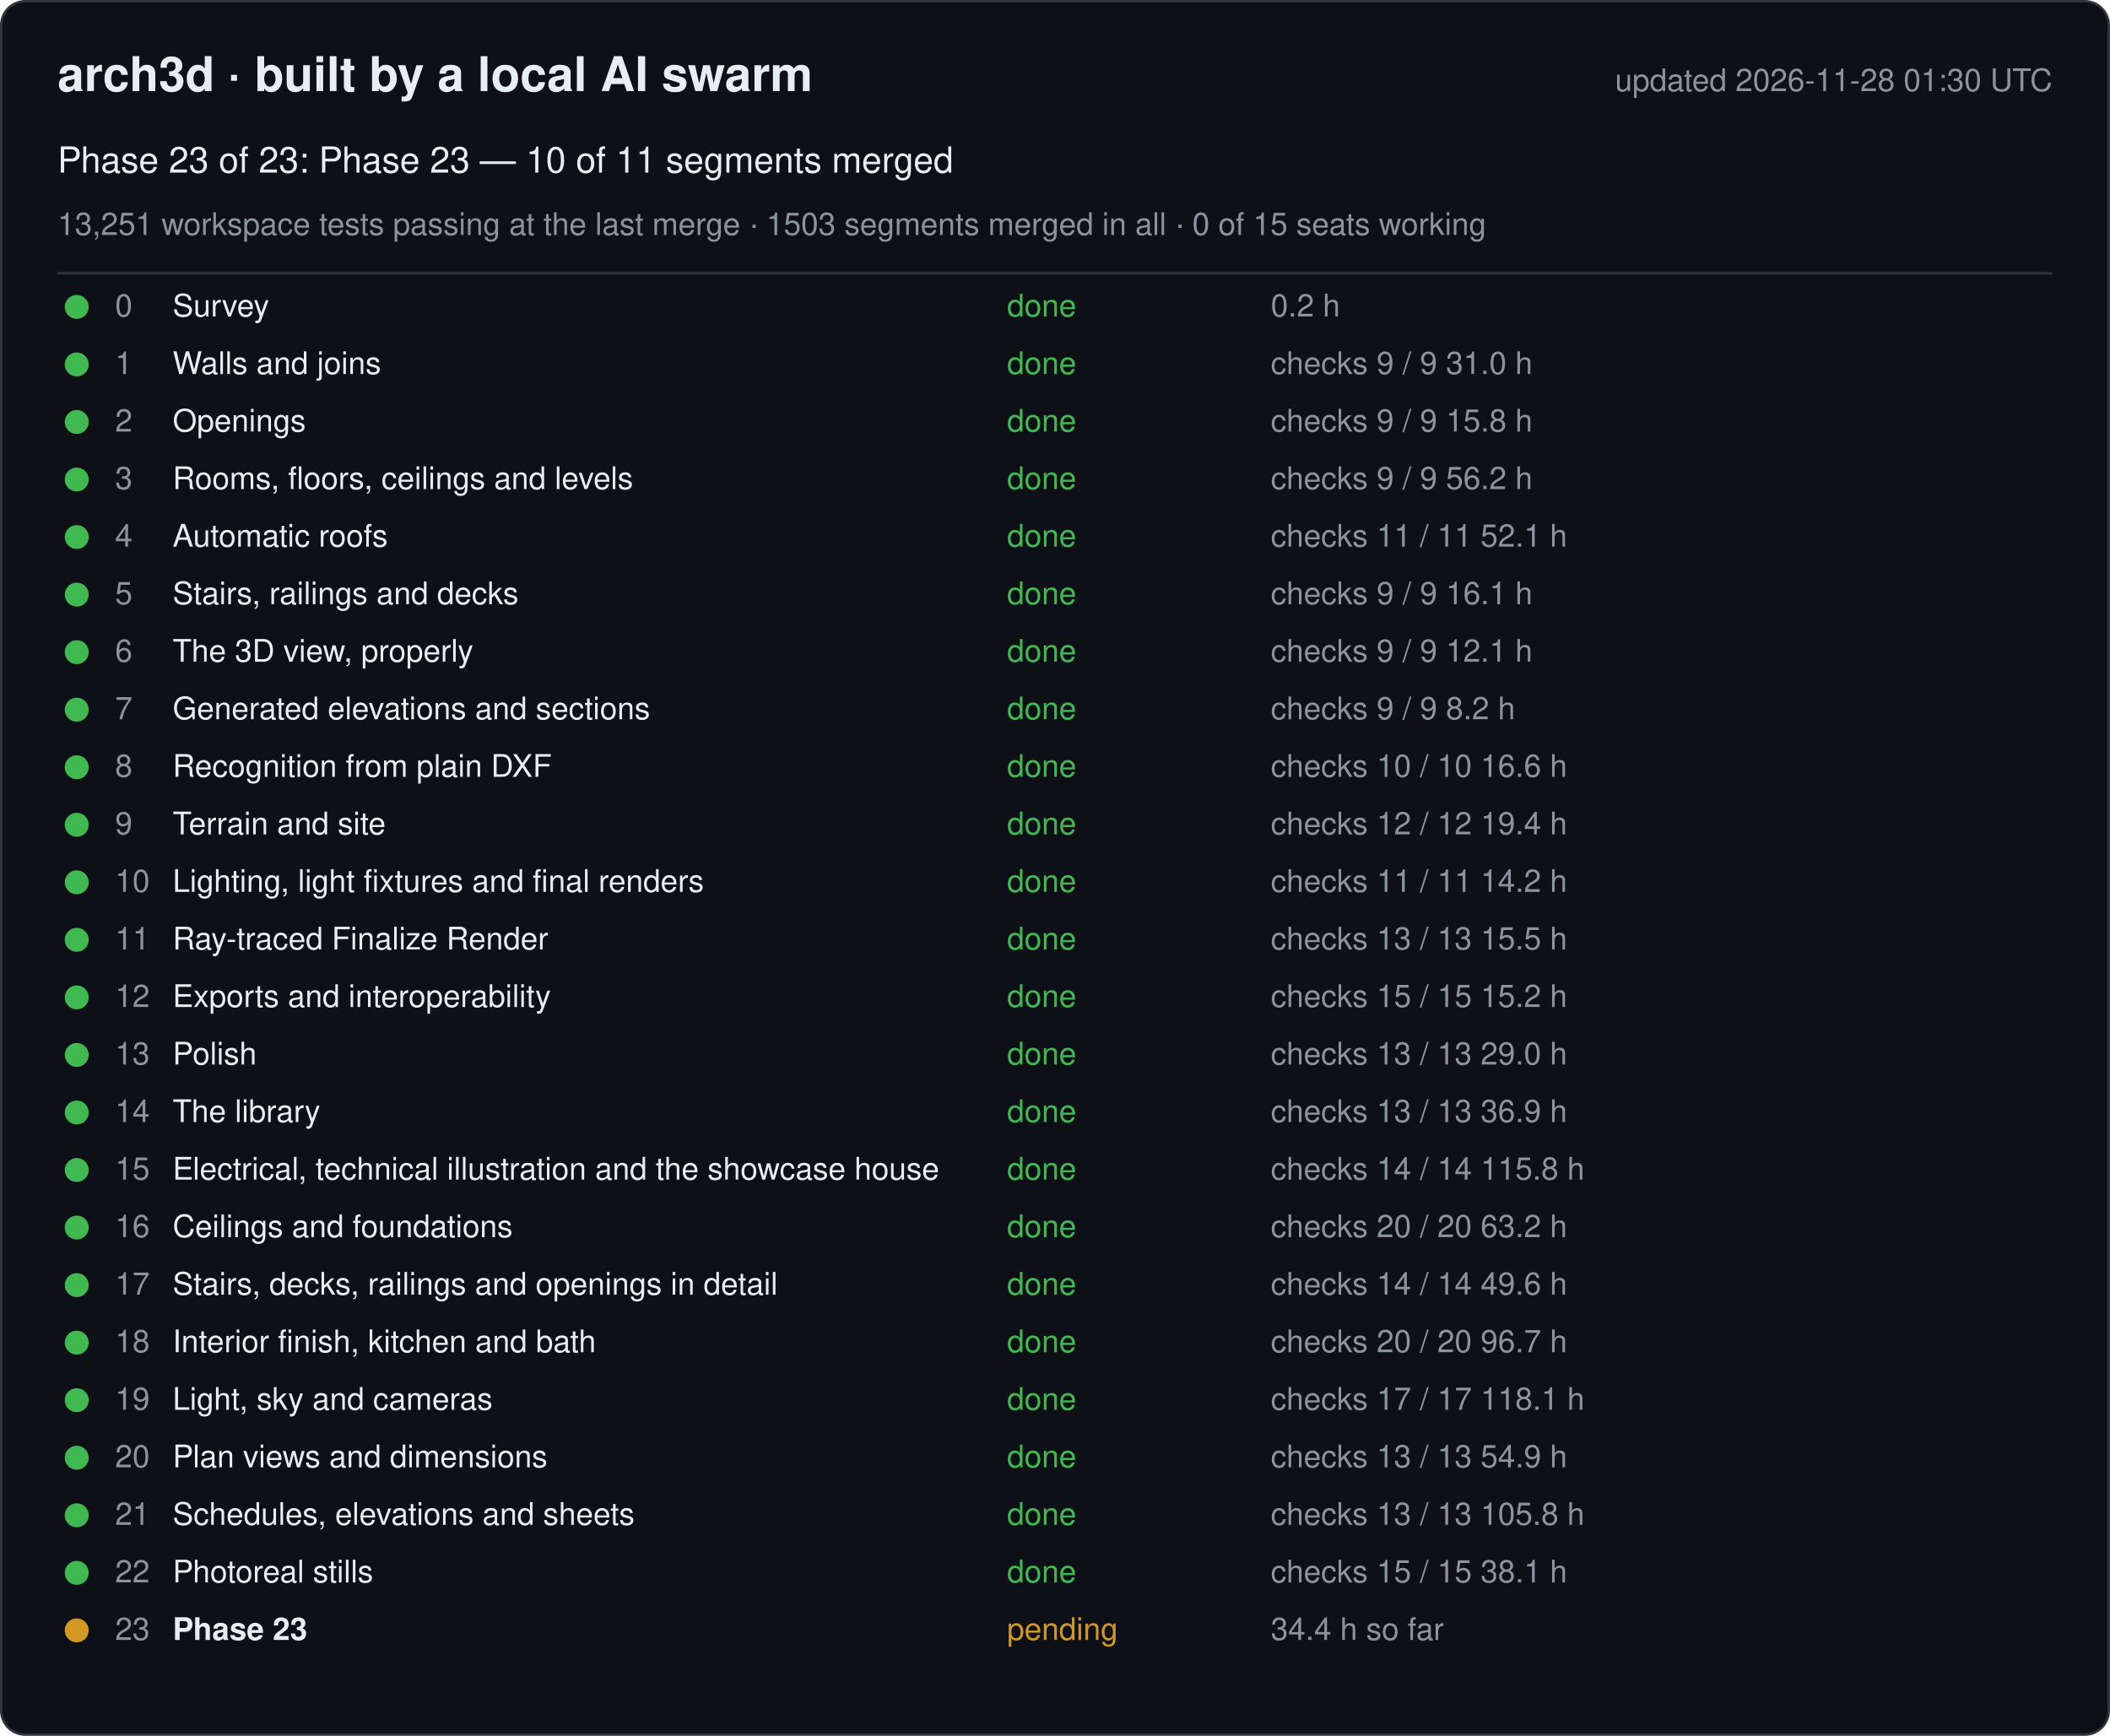
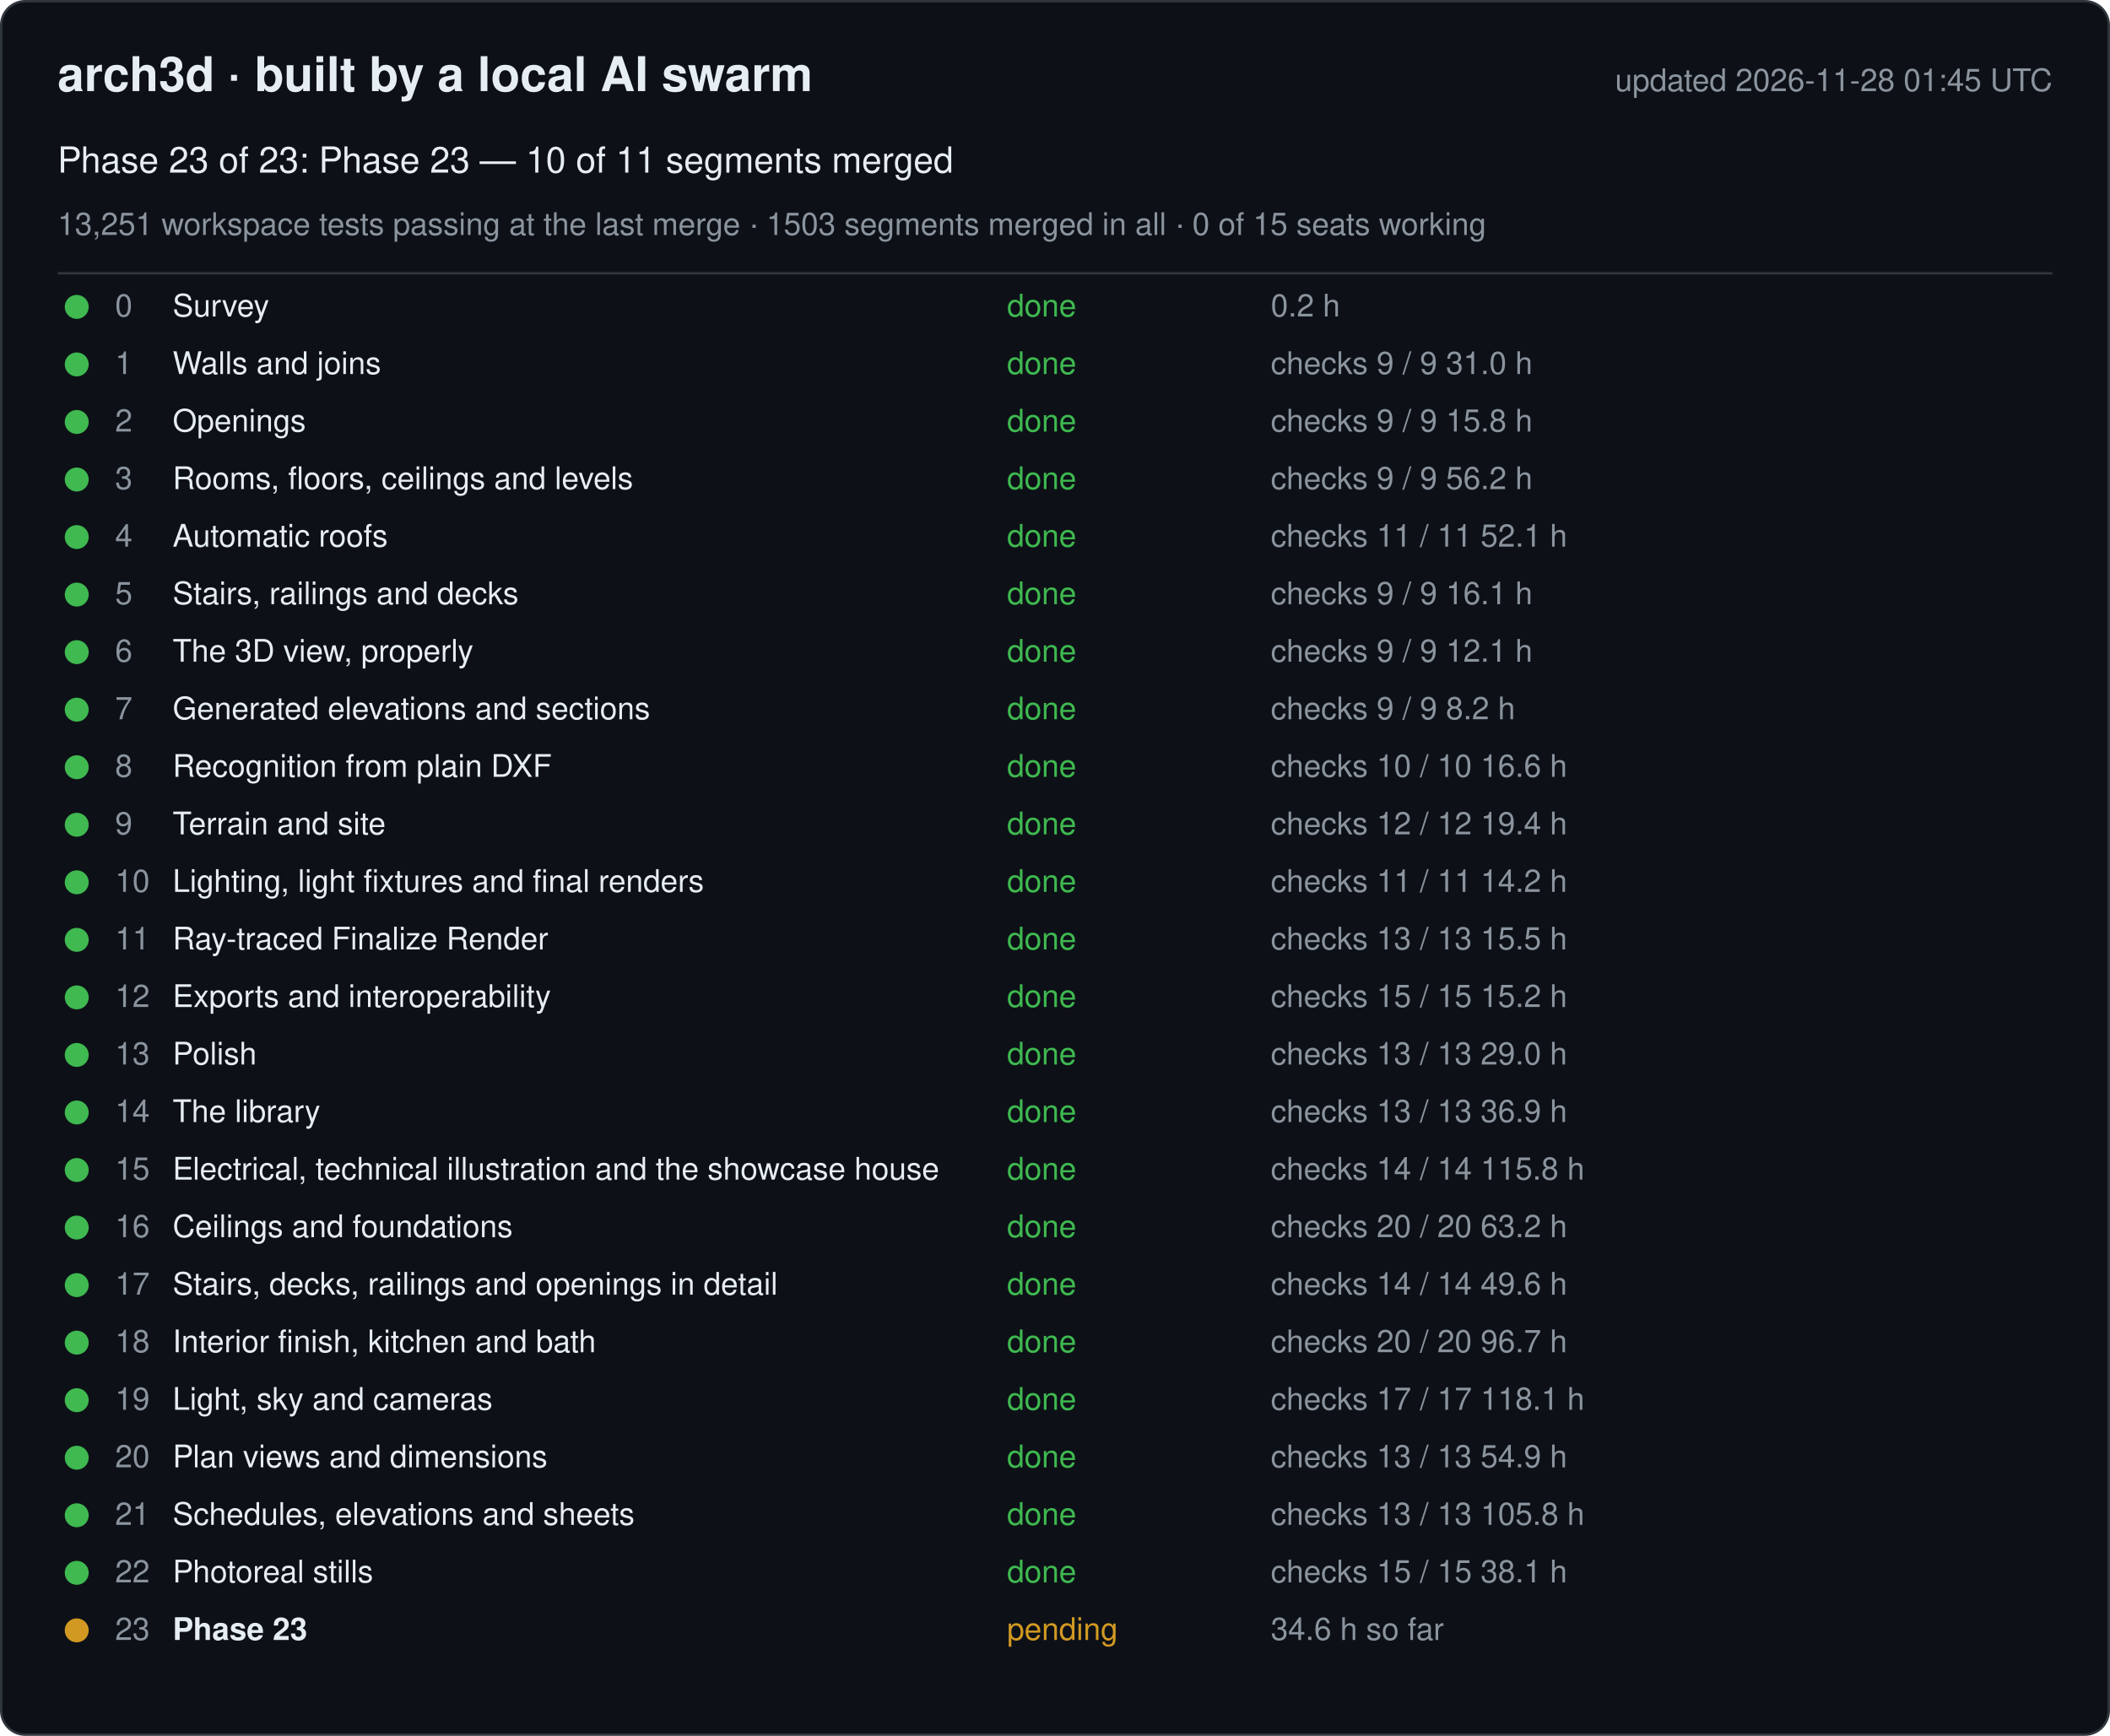
<svg xmlns="http://www.w3.org/2000/svg" width="880" height="724" viewBox="0 0 880 724" font-family="-apple-system, Segoe UI, Helvetica, Arial, sans-serif">
  <rect x="0.5" y="0.5" width="879" height="723" rx="10" fill="#0d1117" stroke="#30363d" />
  <text x="24" y="38" font-size="20" font-weight="600" fill="#e6edf3">arch3d · built by a local AI swarm</text>
-   <text x="856" y="38" font-size="13" fill="#8b949e" text-anchor="end">updated 2026-11-28 01:30 UTC</text>
+   <text x="856" y="38" font-size="13" fill="#8b949e" text-anchor="end">updated 2026-11-28 01:45 UTC</text>
  <text x="24" y="72" font-size="15" fill="#e6edf3">Phase 23 of 23: Phase 23 — 10 of 11 segments merged</text>
  <text x="24" y="98" font-size="13" fill="#8b949e">13,251 workspace tests passing at the last merge · 1503 segments merged in all · 0 of 15 seats working</text>
  <line x1="24" y1="114" x2="856" y2="114" stroke="#30363d" />
  <g data-phase="0">
    <circle cx="32" cy="128" r="5" fill="#3fb950" />
    <text x="48" y="132" font-size="13" fill="#8b949e">0</text>
    <text x="72" y="132" font-size="13" fill="#e6edf3">Survey</text>
    <text x="420" y="132" font-size="13" fill="#3fb950">done</text>
    <text x="530" y="132" font-size="13" fill="#8b949e">0.2 h</text>
  </g>
  <g data-phase="1">
    <circle cx="32" cy="152" r="5" fill="#3fb950" />
    <text x="48" y="156" font-size="13" fill="#8b949e">1</text>
    <text x="72" y="156" font-size="13" fill="#e6edf3">Walls and joins</text>
    <text x="420" y="156" font-size="13" fill="#3fb950">done</text>
    <text x="530" y="156" font-size="13" fill="#8b949e">checks 9 / 9   31.0 h</text>
  </g>
  <g data-phase="2">
    <circle cx="32" cy="176" r="5" fill="#3fb950" />
    <text x="48" y="180" font-size="13" fill="#8b949e">2</text>
    <text x="72" y="180" font-size="13" fill="#e6edf3">Openings</text>
    <text x="420" y="180" font-size="13" fill="#3fb950">done</text>
    <text x="530" y="180" font-size="13" fill="#8b949e">checks 9 / 9   15.8 h</text>
  </g>
  <g data-phase="3">
    <circle cx="32" cy="200" r="5" fill="#3fb950" />
    <text x="48" y="204" font-size="13" fill="#8b949e">3</text>
    <text x="72" y="204" font-size="13" fill="#e6edf3">Rooms, floors, ceilings and levels</text>
    <text x="420" y="204" font-size="13" fill="#3fb950">done</text>
    <text x="530" y="204" font-size="13" fill="#8b949e">checks 9 / 9   56.2 h</text>
  </g>
  <g data-phase="4">
    <circle cx="32" cy="224" r="5" fill="#3fb950" />
    <text x="48" y="228" font-size="13" fill="#8b949e">4</text>
    <text x="72" y="228" font-size="13" fill="#e6edf3">Automatic roofs</text>
    <text x="420" y="228" font-size="13" fill="#3fb950">done</text>
    <text x="530" y="228" font-size="13" fill="#8b949e">checks 11 / 11   52.1 h</text>
  </g>
  <g data-phase="5">
    <circle cx="32" cy="248" r="5" fill="#3fb950" />
    <text x="48" y="252" font-size="13" fill="#8b949e">5</text>
    <text x="72" y="252" font-size="13" fill="#e6edf3">Stairs, railings and decks</text>
    <text x="420" y="252" font-size="13" fill="#3fb950">done</text>
    <text x="530" y="252" font-size="13" fill="#8b949e">checks 9 / 9   16.1 h</text>
  </g>
  <g data-phase="6">
    <circle cx="32" cy="272" r="5" fill="#3fb950" />
    <text x="48" y="276" font-size="13" fill="#8b949e">6</text>
    <text x="72" y="276" font-size="13" fill="#e6edf3">The 3D view, properly</text>
    <text x="420" y="276" font-size="13" fill="#3fb950">done</text>
    <text x="530" y="276" font-size="13" fill="#8b949e">checks 9 / 9   12.1 h</text>
  </g>
  <g data-phase="7">
    <circle cx="32" cy="296" r="5" fill="#3fb950" />
    <text x="48" y="300" font-size="13" fill="#8b949e">7</text>
    <text x="72" y="300" font-size="13" fill="#e6edf3">Generated elevations and sections</text>
    <text x="420" y="300" font-size="13" fill="#3fb950">done</text>
    <text x="530" y="300" font-size="13" fill="#8b949e">checks 9 / 9   8.2 h</text>
  </g>
  <g data-phase="8">
    <circle cx="32" cy="320" r="5" fill="#3fb950" />
    <text x="48" y="324" font-size="13" fill="#8b949e">8</text>
    <text x="72" y="324" font-size="13" fill="#e6edf3">Recognition from plain DXF</text>
    <text x="420" y="324" font-size="13" fill="#3fb950">done</text>
    <text x="530" y="324" font-size="13" fill="#8b949e">checks 10 / 10   16.6 h</text>
  </g>
  <g data-phase="9">
    <circle cx="32" cy="344" r="5" fill="#3fb950" />
    <text x="48" y="348" font-size="13" fill="#8b949e">9</text>
    <text x="72" y="348" font-size="13" fill="#e6edf3">Terrain and site</text>
    <text x="420" y="348" font-size="13" fill="#3fb950">done</text>
    <text x="530" y="348" font-size="13" fill="#8b949e">checks 12 / 12   19.4 h</text>
  </g>
  <g data-phase="10">
    <circle cx="32" cy="368" r="5" fill="#3fb950" />
    <text x="48" y="372" font-size="13" fill="#8b949e">10</text>
    <text x="72" y="372" font-size="13" fill="#e6edf3">Lighting, light fixtures and final renders</text>
    <text x="420" y="372" font-size="13" fill="#3fb950">done</text>
    <text x="530" y="372" font-size="13" fill="#8b949e">checks 11 / 11   14.2 h</text>
  </g>
  <g data-phase="11">
    <circle cx="32" cy="392" r="5" fill="#3fb950" />
    <text x="48" y="396" font-size="13" fill="#8b949e">11</text>
    <text x="72" y="396" font-size="13" fill="#e6edf3">Ray-traced Finalize Render</text>
    <text x="420" y="396" font-size="13" fill="#3fb950">done</text>
    <text x="530" y="396" font-size="13" fill="#8b949e">checks 13 / 13   15.5 h</text>
  </g>
  <g data-phase="12">
    <circle cx="32" cy="416" r="5" fill="#3fb950" />
    <text x="48" y="420" font-size="13" fill="#8b949e">12</text>
    <text x="72" y="420" font-size="13" fill="#e6edf3">Exports and interoperability</text>
    <text x="420" y="420" font-size="13" fill="#3fb950">done</text>
    <text x="530" y="420" font-size="13" fill="#8b949e">checks 15 / 15   15.2 h</text>
  </g>
  <g data-phase="13">
    <circle cx="32" cy="440" r="5" fill="#3fb950" />
    <text x="48" y="444" font-size="13" fill="#8b949e">13</text>
    <text x="72" y="444" font-size="13" fill="#e6edf3">Polish</text>
    <text x="420" y="444" font-size="13" fill="#3fb950">done</text>
    <text x="530" y="444" font-size="13" fill="#8b949e">checks 13 / 13   29.0 h</text>
  </g>
  <g data-phase="14">
    <circle cx="32" cy="464" r="5" fill="#3fb950" />
    <text x="48" y="468" font-size="13" fill="#8b949e">14</text>
    <text x="72" y="468" font-size="13" fill="#e6edf3">The library</text>
    <text x="420" y="468" font-size="13" fill="#3fb950">done</text>
    <text x="530" y="468" font-size="13" fill="#8b949e">checks 13 / 13   36.9 h</text>
  </g>
  <g data-phase="15">
    <circle cx="32" cy="488" r="5" fill="#3fb950" />
    <text x="48" y="492" font-size="13" fill="#8b949e">15</text>
    <text x="72" y="492" font-size="13" fill="#e6edf3">Electrical, technical illustration and the showcase house</text>
    <text x="420" y="492" font-size="13" fill="#3fb950">done</text>
    <text x="530" y="492" font-size="13" fill="#8b949e">checks 14 / 14   115.8 h</text>
  </g>
  <g data-phase="16">
    <circle cx="32" cy="512" r="5" fill="#3fb950" />
    <text x="48" y="516" font-size="13" fill="#8b949e">16</text>
    <text x="72" y="516" font-size="13" fill="#e6edf3">Ceilings and foundations</text>
    <text x="420" y="516" font-size="13" fill="#3fb950">done</text>
    <text x="530" y="516" font-size="13" fill="#8b949e">checks 20 / 20   63.2 h</text>
  </g>
  <g data-phase="17">
    <circle cx="32" cy="536" r="5" fill="#3fb950" />
    <text x="48" y="540" font-size="13" fill="#8b949e">17</text>
    <text x="72" y="540" font-size="13" fill="#e6edf3">Stairs, decks, railings and openings in detail</text>
    <text x="420" y="540" font-size="13" fill="#3fb950">done</text>
    <text x="530" y="540" font-size="13" fill="#8b949e">checks 14 / 14   49.6 h</text>
  </g>
  <g data-phase="18">
    <circle cx="32" cy="560" r="5" fill="#3fb950" />
    <text x="48" y="564" font-size="13" fill="#8b949e">18</text>
    <text x="72" y="564" font-size="13" fill="#e6edf3">Interior finish, kitchen and bath</text>
    <text x="420" y="564" font-size="13" fill="#3fb950">done</text>
    <text x="530" y="564" font-size="13" fill="#8b949e">checks 20 / 20   96.7 h</text>
  </g>
  <g data-phase="19">
    <circle cx="32" cy="584" r="5" fill="#3fb950" />
    <text x="48" y="588" font-size="13" fill="#8b949e">19</text>
    <text x="72" y="588" font-size="13" fill="#e6edf3">Light, sky and cameras</text>
    <text x="420" y="588" font-size="13" fill="#3fb950">done</text>
    <text x="530" y="588" font-size="13" fill="#8b949e">checks 17 / 17   118.1 h</text>
  </g>
  <g data-phase="20">
    <circle cx="32" cy="608" r="5" fill="#3fb950" />
    <text x="48" y="612" font-size="13" fill="#8b949e">20</text>
    <text x="72" y="612" font-size="13" fill="#e6edf3">Plan views and dimensions</text>
    <text x="420" y="612" font-size="13" fill="#3fb950">done</text>
    <text x="530" y="612" font-size="13" fill="#8b949e">checks 13 / 13   54.9 h</text>
  </g>
  <g data-phase="21">
    <circle cx="32" cy="632" r="5" fill="#3fb950" />
    <text x="48" y="636" font-size="13" fill="#8b949e">21</text>
    <text x="72" y="636" font-size="13" fill="#e6edf3">Schedules, elevations and sheets</text>
    <text x="420" y="636" font-size="13" fill="#3fb950">done</text>
    <text x="530" y="636" font-size="13" fill="#8b949e">checks 13 / 13   105.8 h</text>
  </g>
  <g data-phase="22">
    <circle cx="32" cy="656" r="5" fill="#3fb950" />
    <text x="48" y="660" font-size="13" fill="#8b949e">22</text>
    <text x="72" y="660" font-size="13" fill="#e6edf3">Photoreal stills</text>
    <text x="420" y="660" font-size="13" fill="#3fb950">done</text>
    <text x="530" y="660" font-size="13" fill="#8b949e">checks 15 / 15   38.1 h</text>
  </g>
  <g data-phase="23">
    <circle cx="32" cy="680" r="5" fill="#d29922" />
    <text x="48" y="684" font-size="13" fill="#8b949e">23</text>
    <text x="72" y="684" font-size="13" fill="#e6edf3" font-weight="600">Phase 23</text>
    <text x="420" y="684" font-size="13" fill="#d29922">pending</text>
-     <text x="530" y="684" font-size="13" fill="#8b949e">34.4 h so far</text>
+     <text x="530" y="684" font-size="13" fill="#8b949e">34.6 h so far</text>
  </g>
</svg>
